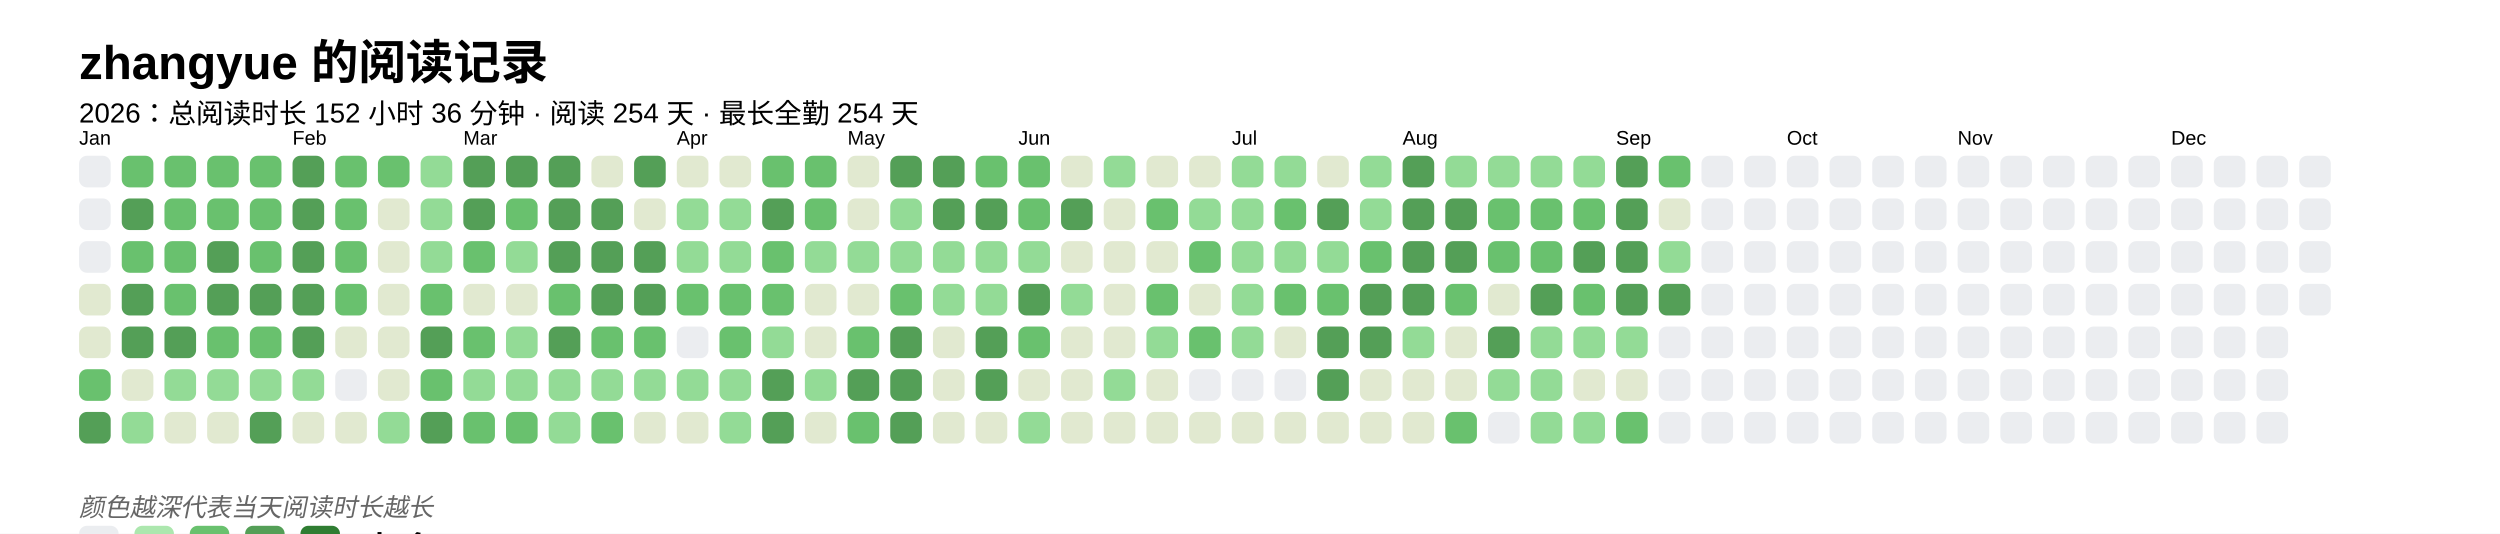
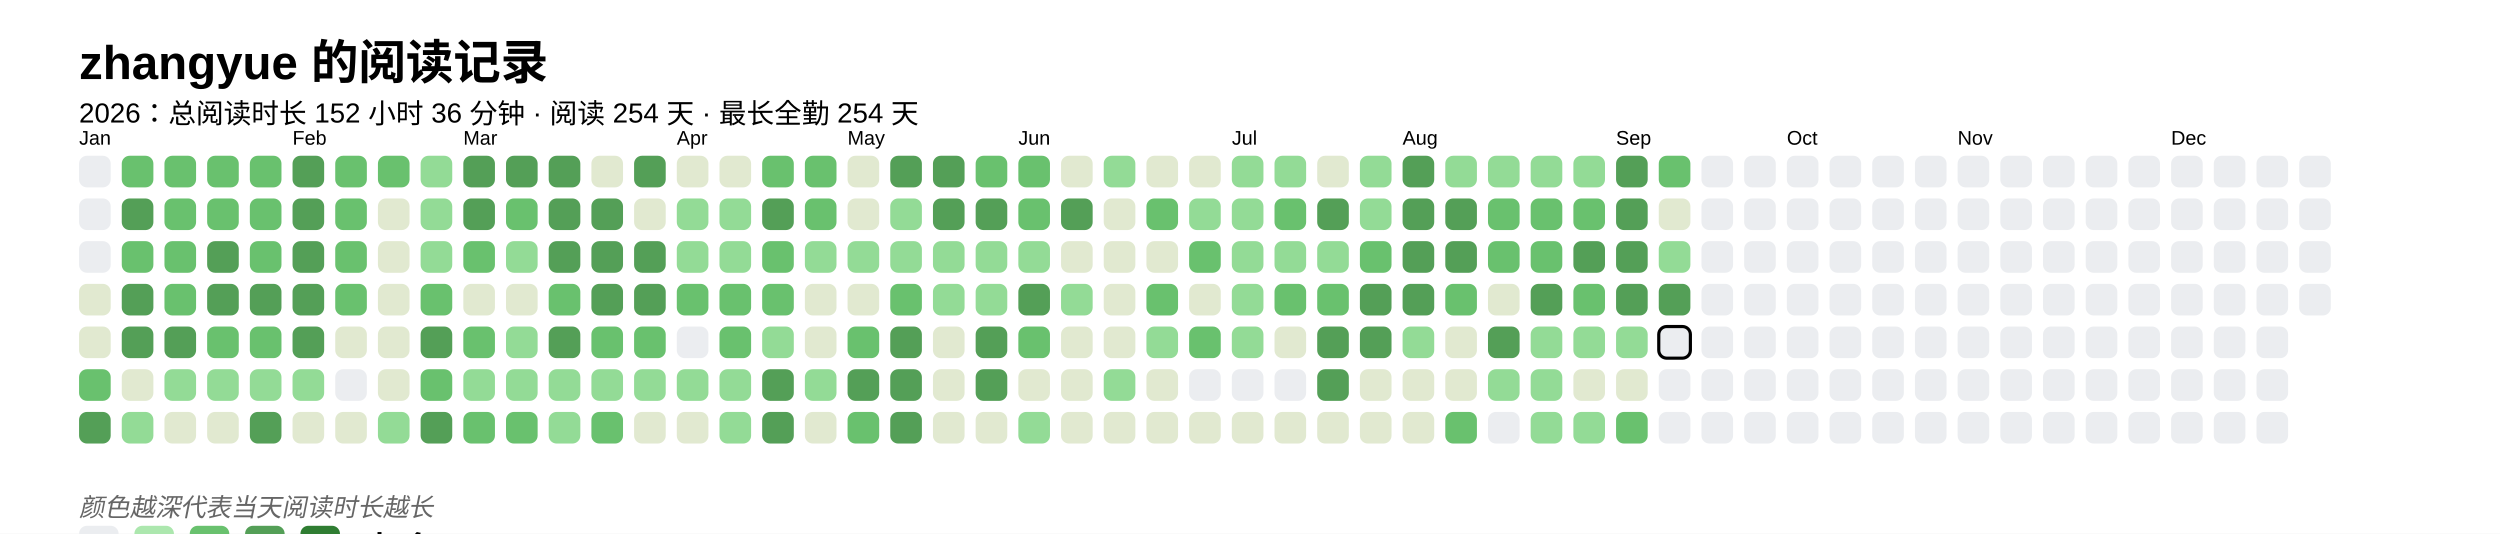
<svg xmlns="http://www.w3.org/2000/svg" baseProfile="full" height="67.5mm" version="1.1" viewBox="0,0,316.2,67.5" width="316.2mm">
  <defs />
  <rect fill="#FFFFFF" height="67.5" width="316.2" x="0" y="0" />
  <text fill="#000000" style="font-size:6px; font-family:Arial; font-weight:bold;" x="10" y="10">zhangyue 的阅读记录</text>
  <text fill="#000000" style="font-size:3.5px; font-family:Arial;" x="10" y="15.5">2026：总阅读时长 152 小时 36 分钟 · 阅读 254 天 · 最长全勤 254 天</text>
  <text fill="#000000" style="font-size:2.5px; font-family:Arial" x="10" y="18.3">Jan</text>
  <rect fill="#EBEDF0" height="4" rx="1" ry="1" width="4" x="10" y="19.7" />
  <rect fill="#EBEDF0" height="4" rx="1" ry="1" width="4" x="10" y="25.1" />
  <rect fill="#EBEDF0" height="4" rx="1" ry="1" width="4" x="10" y="30.5" />
  <rect fill="#e1e9d0" height="4" rx="1" ry="1" width="4" x="10" y="35.9" />
  <rect fill="#e1e9d0" height="4" rx="1" ry="1" width="4" x="10" y="41.3" />
  <rect fill="#69C16E" height="4" rx="1" ry="1" width="4" x="10" y="46.7" />
  <rect fill="#549F57" height="4" rx="1" ry="1" width="4" x="10" y="52.1" />
  <rect fill="#69C16E" height="4" rx="1" ry="1" width="4" x="15.4" y="19.7" />
  <rect fill="#549F57" height="4" rx="1" ry="1" width="4" x="15.4" y="25.1" />
  <rect fill="#69C16E" height="4" rx="1" ry="1" width="4" x="15.4" y="30.5" />
  <rect fill="#549F57" height="4" rx="1" ry="1" width="4" x="15.4" y="35.9" />
  <rect fill="#549F57" height="4" rx="1" ry="1" width="4" x="15.4" y="41.3" />
  <rect fill="#e1e9d0" height="4" rx="1" ry="1" width="4" x="15.4" y="46.7" />
  <rect fill="#93db96" height="4" rx="1" ry="1" width="4" x="15.4" y="52.1" />
  <rect fill="#69C16E" height="4" rx="1" ry="1" width="4" x="20.8" y="19.7" />
  <rect fill="#69C16E" height="4" rx="1" ry="1" width="4" x="20.8" y="25.1" />
  <rect fill="#69C16E" height="4" rx="1" ry="1" width="4" x="20.8" y="30.5" />
  <rect fill="#69C16E" height="4" rx="1" ry="1" width="4" x="20.8" y="35.9" />
  <rect fill="#549F57" height="4" rx="1" ry="1" width="4" x="20.8" y="41.3" />
  <rect fill="#93db96" height="4" rx="1" ry="1" width="4" x="20.8" y="46.7" />
  <rect fill="#e1e9d0" height="4" rx="1" ry="1" width="4" x="20.8" y="52.1" />
  <rect fill="#69C16E" height="4" rx="1" ry="1" width="4" x="26.2" y="19.7" />
  <rect fill="#69C16E" height="4" rx="1" ry="1" width="4" x="26.2" y="25.1" />
  <rect fill="#549F57" height="4" rx="1" ry="1" width="4" x="26.2" y="30.5" />
  <rect fill="#549F57" height="4" rx="1" ry="1" width="4" x="26.2" y="35.9" />
  <rect fill="#69C16E" height="4" rx="1" ry="1" width="4" x="26.2" y="41.3" />
  <rect fill="#93db96" height="4" rx="1" ry="1" width="4" x="26.2" y="46.7" />
  <rect fill="#e1e9d0" height="4" rx="1" ry="1" width="4" x="26.2" y="52.1" />
  <rect fill="#69C16E" height="4" rx="1" ry="1" width="4" x="31.6" y="19.7" />
  <rect fill="#69C16E" height="4" rx="1" ry="1" width="4" x="31.6" y="25.1" />
  <rect fill="#69C16E" height="4" rx="1" ry="1" width="4" x="31.6" y="30.5" />
  <rect fill="#549F57" height="4" rx="1" ry="1" width="4" x="31.6" y="35.9" />
  <rect fill="#69C16E" height="4" rx="1" ry="1" width="4" x="31.6" y="41.3" />
  <rect fill="#93db96" height="4" rx="1" ry="1" width="4" x="31.6" y="46.7" />
  <rect fill="#549F57" height="4" rx="1" ry="1" width="4" x="31.6" y="52.1" />
  <text fill="#000000" style="font-size:2.5px; font-family:Arial" x="37.0" y="18.3">Feb</text>
  <rect fill="#549F57" height="4" rx="1" ry="1" width="4" x="37.0" y="19.7" />
  <rect fill="#549F57" height="4" rx="1" ry="1" width="4" x="37.0" y="25.1" />
  <rect fill="#549F57" height="4" rx="1" ry="1" width="4" x="37.0" y="30.5" />
  <rect fill="#549F57" height="4" rx="1" ry="1" width="4" x="37.0" y="35.9" />
  <rect fill="#549F57" height="4" rx="1" ry="1" width="4" x="37.0" y="41.3" />
  <rect fill="#93db96" height="4" rx="1" ry="1" width="4" x="37.0" y="46.7" />
  <rect fill="#e1e9d0" height="4" rx="1" ry="1" width="4" x="37.0" y="52.1" />
  <rect fill="#69C16E" height="4" rx="1" ry="1" width="4" x="42.4" y="19.7" />
  <rect fill="#69C16E" height="4" rx="1" ry="1" width="4" x="42.4" y="25.1" />
  <rect fill="#69C16E" height="4" rx="1" ry="1" width="4" x="42.4" y="30.5" />
  <rect fill="#69C16E" height="4" rx="1" ry="1" width="4" x="42.4" y="35.9" />
  <rect fill="#e1e9d0" height="4" rx="1" ry="1" width="4" x="42.4" y="41.3" />
  <rect fill="#EBEDF0" height="4" rx="1" ry="1" width="4" x="42.4" y="46.7" />
  <rect fill="#e1e9d0" height="4" rx="1" ry="1" width="4" x="42.4" y="52.1" />
  <rect fill="#69C16E" height="4" rx="1" ry="1" width="4" x="47.8" y="19.7" />
  <rect fill="#e1e9d0" height="4" rx="1" ry="1" width="4" x="47.8" y="25.1" />
  <rect fill="#e1e9d0" height="4" rx="1" ry="1" width="4" x="47.8" y="30.5" />
  <rect fill="#e1e9d0" height="4" rx="1" ry="1" width="4" x="47.8" y="35.9" />
  <rect fill="#e1e9d0" height="4" rx="1" ry="1" width="4" x="47.8" y="41.3" />
  <rect fill="#e1e9d0" height="4" rx="1" ry="1" width="4" x="47.8" y="46.7" />
  <rect fill="#93db96" height="4" rx="1" ry="1" width="4" x="47.8" y="52.1" />
  <rect fill="#93db96" height="4" rx="1" ry="1" width="4" x="53.2" y="19.7" />
  <rect fill="#93db96" height="4" rx="1" ry="1" width="4" x="53.2" y="25.1" />
  <rect fill="#93db96" height="4" rx="1" ry="1" width="4" x="53.2" y="30.5" />
  <rect fill="#69C16E" height="4" rx="1" ry="1" width="4" x="53.2" y="35.9" />
  <rect fill="#549F57" height="4" rx="1" ry="1" width="4" x="53.2" y="41.3" />
  <rect fill="#69C16E" height="4" rx="1" ry="1" width="4" x="53.2" y="46.7" />
  <rect fill="#549F57" height="4" rx="1" ry="1" width="4" x="53.2" y="52.1" />
  <text fill="#000000" style="font-size:2.5px; font-family:Arial" x="58.6" y="18.3">Mar</text>
  <rect fill="#549F57" height="4" rx="1" ry="1" width="4" x="58.6" y="19.7" />
  <rect fill="#549F57" height="4" rx="1" ry="1" width="4" x="58.6" y="25.1" />
  <rect fill="#69C16E" height="4" rx="1" ry="1" width="4" x="58.6" y="30.5" />
  <rect fill="#e1e9d0" height="4" rx="1" ry="1" width="4" x="58.6" y="35.9" />
  <rect fill="#69C16E" height="4" rx="1" ry="1" width="4" x="58.6" y="41.3" />
  <rect fill="#93db96" height="4" rx="1" ry="1" width="4" x="58.6" y="46.7" />
  <rect fill="#69C16E" height="4" rx="1" ry="1" width="4" x="58.6" y="52.1" />
  <rect fill="#549F57" height="4" rx="1" ry="1" width="4" x="64" y="19.7" />
  <rect fill="#69C16E" height="4" rx="1" ry="1" width="4" x="64" y="25.1" />
  <rect fill="#93db96" height="4" rx="1" ry="1" width="4" x="64" y="30.5" />
  <rect fill="#e1e9d0" height="4" rx="1" ry="1" width="4" x="64" y="35.9" />
  <rect fill="#93db96" height="4" rx="1" ry="1" width="4" x="64" y="41.3" />
  <rect fill="#93db96" height="4" rx="1" ry="1" width="4" x="64" y="46.7" />
  <rect fill="#69C16E" height="4" rx="1" ry="1" width="4" x="64" y="52.1" />
  <rect fill="#549F57" height="4" rx="1" ry="1" width="4" x="69.4" y="19.7" />
  <rect fill="#549F57" height="4" rx="1" ry="1" width="4" x="69.4" y="25.1" />
  <rect fill="#549F57" height="4" rx="1" ry="1" width="4" x="69.4" y="30.5" />
  <rect fill="#69C16E" height="4" rx="1" ry="1" width="4" x="69.4" y="35.9" />
  <rect fill="#549F57" height="4" rx="1" ry="1" width="4" x="69.4" y="41.3" />
  <rect fill="#93db96" height="4" rx="1" ry="1" width="4" x="69.4" y="46.7" />
  <rect fill="#93db96" height="4" rx="1" ry="1" width="4" x="69.4" y="52.1" />
  <rect fill="#e1e9d0" height="4" rx="1" ry="1" width="4" x="74.8" y="19.7" />
  <rect fill="#549F57" height="4" rx="1" ry="1" width="4" x="74.8" y="25.1" />
  <rect fill="#549F57" height="4" rx="1" ry="1" width="4" x="74.8" y="30.5" />
  <rect fill="#549F57" height="4" rx="1" ry="1" width="4" x="74.8" y="35.9" />
  <rect fill="#69C16E" height="4" rx="1" ry="1" width="4" x="74.8" y="41.3" />
  <rect fill="#93db96" height="4" rx="1" ry="1" width="4" x="74.8" y="46.7" />
  <rect fill="#69C16E" height="4" rx="1" ry="1" width="4" x="74.8" y="52.1" />
  <rect fill="#549F57" height="4" rx="1" ry="1" width="4" x="80.2" y="19.7" />
  <rect fill="#e1e9d0" height="4" rx="1" ry="1" width="4" x="80.2" y="25.1" />
  <rect fill="#549F57" height="4" rx="1" ry="1" width="4" x="80.2" y="30.5" />
  <rect fill="#549F57" height="4" rx="1" ry="1" width="4" x="80.2" y="35.9" />
  <rect fill="#69C16E" height="4" rx="1" ry="1" width="4" x="80.2" y="41.3" />
  <rect fill="#93db96" height="4" rx="1" ry="1" width="4" x="80.2" y="46.7" />
  <rect fill="#e1e9d0" height="4" rx="1" ry="1" width="4" x="80.2" y="52.1" />
  <text fill="#000000" style="font-size:2.5px; font-family:Arial" x="85.6" y="18.3">Apr</text>
  <rect fill="#e1e9d0" height="4" rx="1" ry="1" width="4" x="85.6" y="19.7" />
  <rect fill="#93db96" height="4" rx="1" ry="1" width="4" x="85.6" y="25.1" />
  <rect fill="#93db96" height="4" rx="1" ry="1" width="4" x="85.6" y="30.5" />
  <rect fill="#69C16E" height="4" rx="1" ry="1" width="4" x="85.6" y="35.9" />
  <rect fill="#EBEDF0" height="4" rx="1" ry="1" width="4" x="85.6" y="41.3" />
  <rect fill="#93db96" height="4" rx="1" ry="1" width="4" x="85.6" y="46.7" />
  <rect fill="#e1e9d0" height="4" rx="1" ry="1" width="4" x="85.6" y="52.1" />
  <rect fill="#e1e9d0" height="4" rx="1" ry="1" width="4" x="91" y="19.7" />
  <rect fill="#93db96" height="4" rx="1" ry="1" width="4" x="91" y="25.1" />
  <rect fill="#93db96" height="4" rx="1" ry="1" width="4" x="91" y="30.5" />
  <rect fill="#69C16E" height="4" rx="1" ry="1" width="4" x="91" y="35.9" />
  <rect fill="#69C16E" height="4" rx="1" ry="1" width="4" x="91" y="41.3" />
  <rect fill="#93db96" height="4" rx="1" ry="1" width="4" x="91" y="46.7" />
  <rect fill="#93db96" height="4" rx="1" ry="1" width="4" x="91" y="52.1" />
  <rect fill="#69C16E" height="4" rx="1" ry="1" width="4" x="96.4" y="19.7" />
  <rect fill="#549F57" height="4" rx="1" ry="1" width="4" x="96.4" y="25.1" />
  <rect fill="#69C16E" height="4" rx="1" ry="1" width="4" x="96.4" y="30.5" />
  <rect fill="#69C16E" height="4" rx="1" ry="1" width="4" x="96.4" y="35.9" />
  <rect fill="#93db96" height="4" rx="1" ry="1" width="4" x="96.4" y="41.3" />
  <rect fill="#549F57" height="4" rx="1" ry="1" width="4" x="96.4" y="46.7" />
  <rect fill="#549F57" height="4" rx="1" ry="1" width="4" x="96.4" y="52.1" />
  <rect fill="#69C16E" height="4" rx="1" ry="1" width="4" x="101.8" y="19.7" />
  <rect fill="#69C16E" height="4" rx="1" ry="1" width="4" x="101.8" y="25.1" />
  <rect fill="#93db96" height="4" rx="1" ry="1" width="4" x="101.8" y="30.5" />
  <rect fill="#e1e9d0" height="4" rx="1" ry="1" width="4" x="101.8" y="35.9" />
  <rect fill="#e1e9d0" height="4" rx="1" ry="1" width="4" x="101.8" y="41.3" />
  <rect fill="#93db96" height="4" rx="1" ry="1" width="4" x="101.8" y="46.7" />
  <rect fill="#e1e9d0" height="4" rx="1" ry="1" width="4" x="101.8" y="52.1" />
  <text fill="#000000" style="font-size:2.5px; font-family:Arial" x="107.2" y="18.3">May</text>
  <rect fill="#e1e9d0" height="4" rx="1" ry="1" width="4" x="107.2" y="19.7" />
  <rect fill="#e1e9d0" height="4" rx="1" ry="1" width="4" x="107.2" y="25.1" />
  <rect fill="#93db96" height="4" rx="1" ry="1" width="4" x="107.2" y="30.5" />
  <rect fill="#e1e9d0" height="4" rx="1" ry="1" width="4" x="107.2" y="35.9" />
  <rect fill="#69C16E" height="4" rx="1" ry="1" width="4" x="107.2" y="41.3" />
  <rect fill="#549F57" height="4" rx="1" ry="1" width="4" x="107.2" y="46.7" />
  <rect fill="#69C16E" height="4" rx="1" ry="1" width="4" x="107.2" y="52.1" />
  <rect fill="#549F57" height="4" rx="1" ry="1" width="4" x="112.6" y="19.7" />
  <rect fill="#93db96" height="4" rx="1" ry="1" width="4" x="112.6" y="25.1" />
  <rect fill="#93db96" height="4" rx="1" ry="1" width="4" x="112.6" y="30.5" />
  <rect fill="#69C16E" height="4" rx="1" ry="1" width="4" x="112.6" y="35.9" />
  <rect fill="#549F57" height="4" rx="1" ry="1" width="4" x="112.6" y="41.3" />
  <rect fill="#549F57" height="4" rx="1" ry="1" width="4" x="112.6" y="46.7" />
  <rect fill="#549F57" height="4" rx="1" ry="1" width="4" x="112.6" y="52.1" />
  <rect fill="#549F57" height="4" rx="1" ry="1" width="4" x="118" y="19.7" />
  <rect fill="#549F57" height="4" rx="1" ry="1" width="4" x="118" y="25.1" />
  <rect fill="#93db96" height="4" rx="1" ry="1" width="4" x="118" y="30.5" />
  <rect fill="#93db96" height="4" rx="1" ry="1" width="4" x="118" y="35.9" />
  <rect fill="#e1e9d0" height="4" rx="1" ry="1" width="4" x="118" y="41.3" />
  <rect fill="#e1e9d0" height="4" rx="1" ry="1" width="4" x="118" y="46.7" />
  <rect fill="#e1e9d0" height="4" rx="1" ry="1" width="4" x="118" y="52.1" />
  <rect fill="#69C16E" height="4" rx="1" ry="1" width="4" x="123.4" y="19.7" />
  <rect fill="#549F57" height="4" rx="1" ry="1" width="4" x="123.4" y="25.1" />
  <rect fill="#93db96" height="4" rx="1" ry="1" width="4" x="123.4" y="30.5" />
  <rect fill="#93db96" height="4" rx="1" ry="1" width="4" x="123.4" y="35.9" />
  <rect fill="#549F57" height="4" rx="1" ry="1" width="4" x="123.4" y="41.3" />
  <rect fill="#549F57" height="4" rx="1" ry="1" width="4" x="123.4" y="46.7" />
  <rect fill="#e1e9d0" height="4" rx="1" ry="1" width="4" x="123.4" y="52.1" />
  <text fill="#000000" style="font-size:2.5px; font-family:Arial" x="128.8" y="18.3">Jun</text>
  <rect fill="#69C16E" height="4" rx="1" ry="1" width="4" x="128.8" y="19.7" />
  <rect fill="#69C16E" height="4" rx="1" ry="1" width="4" x="128.8" y="25.1" />
  <rect fill="#93db96" height="4" rx="1" ry="1" width="4" x="128.8" y="30.5" />
  <rect fill="#549F57" height="4" rx="1" ry="1" width="4" x="128.8" y="35.9" />
  <rect fill="#69C16E" height="4" rx="1" ry="1" width="4" x="128.8" y="41.3" />
  <rect fill="#e1e9d0" height="4" rx="1" ry="1" width="4" x="128.8" y="46.7" />
  <rect fill="#93db96" height="4" rx="1" ry="1" width="4" x="128.8" y="52.1" />
  <rect fill="#e1e9d0" height="4" rx="1" ry="1" width="4" x="134.2" y="19.7" />
  <rect fill="#549F57" height="4" rx="1" ry="1" width="4" x="134.2" y="25.1" />
  <rect fill="#e1e9d0" height="4" rx="1" ry="1" width="4" x="134.2" y="30.5" />
  <rect fill="#93db96" height="4" rx="1" ry="1" width="4" x="134.2" y="35.9" />
  <rect fill="#e1e9d0" height="4" rx="1" ry="1" width="4" x="134.2" y="41.3" />
  <rect fill="#e1e9d0" height="4" rx="1" ry="1" width="4" x="134.2" y="46.7" />
  <rect fill="#e1e9d0" height="4" rx="1" ry="1" width="4" x="134.2" y="52.1" />
  <rect fill="#93db96" height="4" rx="1" ry="1" width="4" x="139.6" y="19.7" />
  <rect fill="#e1e9d0" height="4" rx="1" ry="1" width="4" x="139.6" y="25.1" />
  <rect fill="#e1e9d0" height="4" rx="1" ry="1" width="4" x="139.6" y="30.5" />
  <rect fill="#e1e9d0" height="4" rx="1" ry="1" width="4" x="139.6" y="35.9" />
  <rect fill="#e1e9d0" height="4" rx="1" ry="1" width="4" x="139.6" y="41.3" />
  <rect fill="#93db96" height="4" rx="1" ry="1" width="4" x="139.6" y="46.7" />
  <rect fill="#e1e9d0" height="4" rx="1" ry="1" width="4" x="139.6" y="52.1" />
  <rect fill="#e1e9d0" height="4" rx="1" ry="1" width="4" x="145" y="19.7" />
  <rect fill="#69C16E" height="4" rx="1" ry="1" width="4" x="145" y="25.1" />
  <rect fill="#e1e9d0" height="4" rx="1" ry="1" width="4" x="145" y="30.5" />
  <rect fill="#69C16E" height="4" rx="1" ry="1" width="4" x="145" y="35.9" />
  <rect fill="#93db96" height="4" rx="1" ry="1" width="4" x="145" y="41.3" />
  <rect fill="#e1e9d0" height="4" rx="1" ry="1" width="4" x="145" y="46.7" />
  <rect fill="#e1e9d0" height="4" rx="1" ry="1" width="4" x="145" y="52.1" />
  <rect fill="#e1e9d0" height="4" rx="1" ry="1" width="4" x="150.4" y="19.7" />
  <rect fill="#93db96" height="4" rx="1" ry="1" width="4" x="150.4" y="25.1" />
  <rect fill="#69C16E" height="4" rx="1" ry="1" width="4" x="150.4" y="30.5" />
  <rect fill="#e1e9d0" height="4" rx="1" ry="1" width="4" x="150.4" y="35.9" />
  <rect fill="#69C16E" height="4" rx="1" ry="1" width="4" x="150.4" y="41.3" />
  <rect fill="#EBEDF0" height="4" rx="1" ry="1" width="4" x="150.4" y="46.7" />
  <rect fill="#e1e9d0" height="4" rx="1" ry="1" width="4" x="150.4" y="52.1" />
  <text fill="#000000" style="font-size:2.5px; font-family:Arial" x="155.8" y="18.3">Jul</text>
  <rect fill="#93db96" height="4" rx="1" ry="1" width="4" x="155.8" y="19.7" />
  <rect fill="#93db96" height="4" rx="1" ry="1" width="4" x="155.8" y="25.1" />
  <rect fill="#93db96" height="4" rx="1" ry="1" width="4" x="155.8" y="30.5" />
  <rect fill="#93db96" height="4" rx="1" ry="1" width="4" x="155.8" y="35.9" />
  <rect fill="#93db96" height="4" rx="1" ry="1" width="4" x="155.8" y="41.3" />
  <rect fill="#EBEDF0" height="4" rx="1" ry="1" width="4" x="155.8" y="46.7" />
  <rect fill="#e1e9d0" height="4" rx="1" ry="1" width="4" x="155.8" y="52.1" />
  <rect fill="#93db96" height="4" rx="1" ry="1" width="4" x="161.2" y="19.7" />
  <rect fill="#69C16E" height="4" rx="1" ry="1" width="4" x="161.2" y="25.1" />
  <rect fill="#93db96" height="4" rx="1" ry="1" width="4" x="161.2" y="30.5" />
  <rect fill="#69C16E" height="4" rx="1" ry="1" width="4" x="161.2" y="35.9" />
  <rect fill="#e1e9d0" height="4" rx="1" ry="1" width="4" x="161.2" y="41.3" />
  <rect fill="#EBEDF0" height="4" rx="1" ry="1" width="4" x="161.2" y="46.7" />
  <rect fill="#e1e9d0" height="4" rx="1" ry="1" width="4" x="161.2" y="52.1" />
  <rect fill="#e1e9d0" height="4" rx="1" ry="1" width="4" x="166.6" y="19.7" />
  <rect fill="#549F57" height="4" rx="1" ry="1" width="4" x="166.6" y="25.1" />
  <rect fill="#93db96" height="4" rx="1" ry="1" width="4" x="166.6" y="30.5" />
  <rect fill="#69C16E" height="4" rx="1" ry="1" width="4" x="166.6" y="35.9" />
  <rect fill="#549F57" height="4" rx="1" ry="1" width="4" x="166.6" y="41.3" />
  <rect fill="#549F57" height="4" rx="1" ry="1" width="4" x="166.6" y="46.7" />
  <rect fill="#e1e9d0" height="4" rx="1" ry="1" width="4" x="166.6" y="52.1" />
  <rect fill="#93db96" height="4" rx="1" ry="1" width="4" x="172" y="19.7" />
  <rect fill="#93db96" height="4" rx="1" ry="1" width="4" x="172" y="25.1" />
  <rect fill="#69C16E" height="4" rx="1" ry="1" width="4" x="172" y="30.5" />
  <rect fill="#549F57" height="4" rx="1" ry="1" width="4" x="172" y="35.9" />
  <rect fill="#549F57" height="4" rx="1" ry="1" width="4" x="172" y="41.3" />
  <rect fill="#e1e9d0" height="4" rx="1" ry="1" width="4" x="172" y="46.7" />
  <rect fill="#e1e9d0" height="4" rx="1" ry="1" width="4" x="172" y="52.1" />
  <text fill="#000000" style="font-size:2.5px; font-family:Arial" x="177.4" y="18.3">Aug</text>
  <rect fill="#549F57" height="4" rx="1" ry="1" width="4" x="177.4" y="19.7" />
  <rect fill="#549F57" height="4" rx="1" ry="1" width="4" x="177.4" y="25.1" />
  <rect fill="#549F57" height="4" rx="1" ry="1" width="4" x="177.4" y="30.5" />
  <rect fill="#549F57" height="4" rx="1" ry="1" width="4" x="177.4" y="35.9" />
  <rect fill="#93db96" height="4" rx="1" ry="1" width="4" x="177.4" y="41.3" />
  <rect fill="#e1e9d0" height="4" rx="1" ry="1" width="4" x="177.4" y="46.7" />
  <rect fill="#e1e9d0" height="4" rx="1" ry="1" width="4" x="177.4" y="52.1" />
  <rect fill="#93db96" height="4" rx="1" ry="1" width="4" x="182.8" y="19.7" />
  <rect fill="#549F57" height="4" rx="1" ry="1" width="4" x="182.8" y="25.1" />
  <rect fill="#549F57" height="4" rx="1" ry="1" width="4" x="182.8" y="30.5" />
  <rect fill="#69C16E" height="4" rx="1" ry="1" width="4" x="182.8" y="35.9" />
  <rect fill="#e1e9d0" height="4" rx="1" ry="1" width="4" x="182.8" y="41.3" />
  <rect fill="#e1e9d0" height="4" rx="1" ry="1" width="4" x="182.8" y="46.7" />
  <rect fill="#69C16E" height="4" rx="1" ry="1" width="4" x="182.8" y="52.1" />
  <rect fill="#93db96" height="4" rx="1" ry="1" width="4" x="188.2" y="19.7" />
  <rect fill="#69C16E" height="4" rx="1" ry="1" width="4" x="188.2" y="25.1" />
  <rect fill="#69C16E" height="4" rx="1" ry="1" width="4" x="188.2" y="30.5" />
  <rect fill="#e1e9d0" height="4" rx="1" ry="1" width="4" x="188.2" y="35.9" />
  <rect fill="#549F57" height="4" rx="1" ry="1" width="4" x="188.2" y="41.3" />
  <rect fill="#93db96" height="4" rx="1" ry="1" width="4" x="188.2" y="46.7" />
  <rect fill="#EBEDF0" height="4" rx="1" ry="1" width="4" x="188.2" y="52.1" />
  <rect fill="#93db96" height="4" rx="1" ry="1" width="4" x="193.6" y="19.7" />
  <rect fill="#69C16E" height="4" rx="1" ry="1" width="4" x="193.6" y="25.1" />
  <rect fill="#69C16E" height="4" rx="1" ry="1" width="4" x="193.6" y="30.5" />
  <rect fill="#549F57" height="4" rx="1" ry="1" width="4" x="193.6" y="35.9" />
  <rect fill="#93db96" height="4" rx="1" ry="1" width="4" x="193.6" y="41.3" />
  <rect fill="#93db96" height="4" rx="1" ry="1" width="4" x="193.6" y="46.7" />
  <rect fill="#93db96" height="4" rx="1" ry="1" width="4" x="193.6" y="52.1" />
  <rect fill="#93db96" height="4" rx="1" ry="1" width="4" x="199" y="19.7" />
  <rect fill="#69C16E" height="4" rx="1" ry="1" width="4" x="199" y="25.1" />
  <rect fill="#549F57" height="4" rx="1" ry="1" width="4" x="199" y="30.5" />
  <rect fill="#69C16E" height="4" rx="1" ry="1" width="4" x="199" y="35.9" />
  <rect fill="#93db96" height="4" rx="1" ry="1" width="4" x="199" y="41.3" />
  <rect fill="#e1e9d0" height="4" rx="1" ry="1" width="4" x="199" y="46.7" />
  <rect fill="#93db96" height="4" rx="1" ry="1" width="4" x="199" y="52.1" />
  <text fill="#000000" style="font-size:2.5px; font-family:Arial" x="204.4" y="18.3">Sep</text>
  <rect fill="#549F57" height="4" rx="1" ry="1" width="4" x="204.4" y="19.7" />
  <rect fill="#549F57" height="4" rx="1" ry="1" width="4" x="204.4" y="25.1" />
  <rect fill="#549F57" height="4" rx="1" ry="1" width="4" x="204.4" y="30.5" />
  <rect fill="#549F57" height="4" rx="1" ry="1" width="4" x="204.4" y="35.9" />
  <rect fill="#93db96" height="4" rx="1" ry="1" width="4" x="204.4" y="41.3" />
  <rect fill="#e1e9d0" height="4" rx="1" ry="1" width="4" x="204.4" y="46.7" />
  <rect fill="#69C16E" height="4" rx="1" ry="1" width="4" x="204.4" y="52.1" />
  <rect fill="#69C16E" height="4" rx="1" ry="1" width="4" x="209.8" y="19.7" />
  <rect fill="#e1e9d0" height="4" rx="1" ry="1" width="4" x="209.8" y="25.1" />
  <rect fill="#93db96" height="4" rx="1" ry="1" width="4" x="209.8" y="30.5" />
  <rect fill="#549F57" height="4" rx="1" ry="1" width="4" x="209.8" y="35.9" />
-   <rect fill="#EBEDF0" height="4" rx="1" ry="1" width="4" x="209.8" y="41.3" />
+   <rect fill="#EBEDF0" height="4" rx="1" ry="1" width="4" x="209.8" y="41.3" stroke="#000000" stroke-width="0.4" />
  <rect fill="#EBEDF0" height="4" rx="1" ry="1" width="4" x="209.8" y="46.7" />
  <rect fill="#EBEDF0" height="4" rx="1" ry="1" width="4" x="209.8" y="52.1" />
  <rect fill="#EBEDF0" height="4" rx="1" ry="1" width="4" x="215.2" y="19.7" />
  <rect fill="#EBEDF0" height="4" rx="1" ry="1" width="4" x="215.2" y="25.1" />
  <rect fill="#EBEDF0" height="4" rx="1" ry="1" width="4" x="215.2" y="30.5" />
  <rect fill="#EBEDF0" height="4" rx="1" ry="1" width="4" x="215.2" y="35.9" />
  <rect fill="#EBEDF0" height="4" rx="1" ry="1" width="4" x="215.2" y="41.3" />
  <rect fill="#EBEDF0" height="4" rx="1" ry="1" width="4" x="215.2" y="46.7" />
  <rect fill="#EBEDF0" height="4" rx="1" ry="1" width="4" x="215.2" y="52.1" />
  <rect fill="#EBEDF0" height="4" rx="1" ry="1" width="4" x="220.6" y="19.7" />
  <rect fill="#EBEDF0" height="4" rx="1" ry="1" width="4" x="220.6" y="25.1" />
  <rect fill="#EBEDF0" height="4" rx="1" ry="1" width="4" x="220.6" y="30.5" />
  <rect fill="#EBEDF0" height="4" rx="1" ry="1" width="4" x="220.6" y="35.9" />
  <rect fill="#EBEDF0" height="4" rx="1" ry="1" width="4" x="220.6" y="41.3" />
  <rect fill="#EBEDF0" height="4" rx="1" ry="1" width="4" x="220.6" y="46.7" />
  <rect fill="#EBEDF0" height="4" rx="1" ry="1" width="4" x="220.6" y="52.1" />
  <text fill="#000000" style="font-size:2.5px; font-family:Arial" x="226" y="18.3">Oct</text>
  <rect fill="#EBEDF0" height="4" rx="1" ry="1" width="4" x="226" y="19.7" />
  <rect fill="#EBEDF0" height="4" rx="1" ry="1" width="4" x="226" y="25.1" />
  <rect fill="#EBEDF0" height="4" rx="1" ry="1" width="4" x="226" y="30.5" />
  <rect fill="#EBEDF0" height="4" rx="1" ry="1" width="4" x="226" y="35.9" />
  <rect fill="#EBEDF0" height="4" rx="1" ry="1" width="4" x="226" y="41.3" />
  <rect fill="#EBEDF0" height="4" rx="1" ry="1" width="4" x="226" y="46.7" />
  <rect fill="#EBEDF0" height="4" rx="1" ry="1" width="4" x="226" y="52.1" />
  <rect fill="#EBEDF0" height="4" rx="1" ry="1" width="4" x="231.4" y="19.7" />
  <rect fill="#EBEDF0" height="4" rx="1" ry="1" width="4" x="231.4" y="25.1" />
  <rect fill="#EBEDF0" height="4" rx="1" ry="1" width="4" x="231.4" y="30.5" />
  <rect fill="#EBEDF0" height="4" rx="1" ry="1" width="4" x="231.4" y="35.9" />
  <rect fill="#EBEDF0" height="4" rx="1" ry="1" width="4" x="231.4" y="41.3" />
  <rect fill="#EBEDF0" height="4" rx="1" ry="1" width="4" x="231.4" y="46.7" />
  <rect fill="#EBEDF0" height="4" rx="1" ry="1" width="4" x="231.4" y="52.1" />
  <rect fill="#EBEDF0" height="4" rx="1" ry="1" width="4" x="236.8" y="19.7" />
  <rect fill="#EBEDF0" height="4" rx="1" ry="1" width="4" x="236.8" y="25.1" />
  <rect fill="#EBEDF0" height="4" rx="1" ry="1" width="4" x="236.8" y="30.5" />
  <rect fill="#EBEDF0" height="4" rx="1" ry="1" width="4" x="236.8" y="35.9" />
  <rect fill="#EBEDF0" height="4" rx="1" ry="1" width="4" x="236.8" y="41.3" />
  <rect fill="#EBEDF0" height="4" rx="1" ry="1" width="4" x="236.8" y="46.7" />
  <rect fill="#EBEDF0" height="4" rx="1" ry="1" width="4" x="236.8" y="52.1" />
  <rect fill="#EBEDF0" height="4" rx="1" ry="1" width="4" x="242.2" y="19.7" />
  <rect fill="#EBEDF0" height="4" rx="1" ry="1" width="4" x="242.2" y="25.1" />
  <rect fill="#EBEDF0" height="4" rx="1" ry="1" width="4" x="242.2" y="30.5" />
  <rect fill="#EBEDF0" height="4" rx="1" ry="1" width="4" x="242.2" y="35.9" />
  <rect fill="#EBEDF0" height="4" rx="1" ry="1" width="4" x="242.2" y="41.3" />
  <rect fill="#EBEDF0" height="4" rx="1" ry="1" width="4" x="242.2" y="46.7" />
  <rect fill="#EBEDF0" height="4" rx="1" ry="1" width="4" x="242.2" y="52.1" />
  <text fill="#000000" style="font-size:2.5px; font-family:Arial" x="247.6" y="18.3">Nov</text>
  <rect fill="#EBEDF0" height="4" rx="1" ry="1" width="4" x="247.6" y="19.7" />
  <rect fill="#EBEDF0" height="4" rx="1" ry="1" width="4" x="247.6" y="25.1" />
  <rect fill="#EBEDF0" height="4" rx="1" ry="1" width="4" x="247.6" y="30.5" />
  <rect fill="#EBEDF0" height="4" rx="1" ry="1" width="4" x="247.6" y="35.9" />
  <rect fill="#EBEDF0" height="4" rx="1" ry="1" width="4" x="247.6" y="41.3" />
  <rect fill="#EBEDF0" height="4" rx="1" ry="1" width="4" x="247.6" y="46.7" />
  <rect fill="#EBEDF0" height="4" rx="1" ry="1" width="4" x="247.6" y="52.1" />
  <rect fill="#EBEDF0" height="4" rx="1" ry="1" width="4" x="253" y="19.7" />
  <rect fill="#EBEDF0" height="4" rx="1" ry="1" width="4" x="253" y="25.1" />
  <rect fill="#EBEDF0" height="4" rx="1" ry="1" width="4" x="253" y="30.5" />
  <rect fill="#EBEDF0" height="4" rx="1" ry="1" width="4" x="253" y="35.9" />
  <rect fill="#EBEDF0" height="4" rx="1" ry="1" width="4" x="253" y="41.3" />
  <rect fill="#EBEDF0" height="4" rx="1" ry="1" width="4" x="253" y="46.7" />
  <rect fill="#EBEDF0" height="4" rx="1" ry="1" width="4" x="253" y="52.1" />
  <rect fill="#EBEDF0" height="4" rx="1" ry="1" width="4" x="258.4" y="19.7" />
  <rect fill="#EBEDF0" height="4" rx="1" ry="1" width="4" x="258.4" y="25.1" />
  <rect fill="#EBEDF0" height="4" rx="1" ry="1" width="4" x="258.4" y="30.5" />
  <rect fill="#EBEDF0" height="4" rx="1" ry="1" width="4" x="258.4" y="35.9" />
  <rect fill="#EBEDF0" height="4" rx="1" ry="1" width="4" x="258.4" y="41.3" />
  <rect fill="#EBEDF0" height="4" rx="1" ry="1" width="4" x="258.4" y="46.7" />
  <rect fill="#EBEDF0" height="4" rx="1" ry="1" width="4" x="258.4" y="52.1" />
  <rect fill="#EBEDF0" height="4" rx="1" ry="1" width="4" x="263.8" y="19.7" />
  <rect fill="#EBEDF0" height="4" rx="1" ry="1" width="4" x="263.8" y="25.1" />
  <rect fill="#EBEDF0" height="4" rx="1" ry="1" width="4" x="263.8" y="30.5" />
  <rect fill="#EBEDF0" height="4" rx="1" ry="1" width="4" x="263.8" y="35.9" />
  <rect fill="#EBEDF0" height="4" rx="1" ry="1" width="4" x="263.8" y="41.3" />
  <rect fill="#EBEDF0" height="4" rx="1" ry="1" width="4" x="263.8" y="46.7" />
  <rect fill="#EBEDF0" height="4" rx="1" ry="1" width="4" x="263.8" y="52.1" />
  <rect fill="#EBEDF0" height="4" rx="1" ry="1" width="4" x="269.2" y="19.7" />
  <rect fill="#EBEDF0" height="4" rx="1" ry="1" width="4" x="269.2" y="25.1" />
  <rect fill="#EBEDF0" height="4" rx="1" ry="1" width="4" x="269.2" y="30.5" />
  <rect fill="#EBEDF0" height="4" rx="1" ry="1" width="4" x="269.2" y="35.9" />
  <rect fill="#EBEDF0" height="4" rx="1" ry="1" width="4" x="269.2" y="41.3" />
  <rect fill="#EBEDF0" height="4" rx="1" ry="1" width="4" x="269.2" y="46.7" />
  <rect fill="#EBEDF0" height="4" rx="1" ry="1" width="4" x="269.2" y="52.1" />
  <text fill="#000000" style="font-size:2.5px; font-family:Arial" x="274.6" y="18.3">Dec</text>
  <rect fill="#EBEDF0" height="4" rx="1" ry="1" width="4" x="274.6" y="19.7" />
  <rect fill="#EBEDF0" height="4" rx="1" ry="1" width="4" x="274.6" y="25.1" />
  <rect fill="#EBEDF0" height="4" rx="1" ry="1" width="4" x="274.6" y="30.5" />
  <rect fill="#EBEDF0" height="4" rx="1" ry="1" width="4" x="274.6" y="35.9" />
  <rect fill="#EBEDF0" height="4" rx="1" ry="1" width="4" x="274.6" y="41.3" />
  <rect fill="#EBEDF0" height="4" rx="1" ry="1" width="4" x="274.6" y="46.7" />
  <rect fill="#EBEDF0" height="4" rx="1" ry="1" width="4" x="274.6" y="52.1" />
  <rect fill="#EBEDF0" height="4" rx="1" ry="1" width="4" x="280" y="19.7" />
  <rect fill="#EBEDF0" height="4" rx="1" ry="1" width="4" x="280" y="25.1" />
  <rect fill="#EBEDF0" height="4" rx="1" ry="1" width="4" x="280" y="30.5" />
  <rect fill="#EBEDF0" height="4" rx="1" ry="1" width="4" x="280" y="35.9" />
  <rect fill="#EBEDF0" height="4" rx="1" ry="1" width="4" x="280" y="41.3" />
  <rect fill="#EBEDF0" height="4" rx="1" ry="1" width="4" x="280" y="46.7" />
  <rect fill="#EBEDF0" height="4" rx="1" ry="1" width="4" x="280" y="52.1" />
  <rect fill="#EBEDF0" height="4" rx="1" ry="1" width="4" x="285.4" y="19.7" />
  <rect fill="#EBEDF0" height="4" rx="1" ry="1" width="4" x="285.4" y="25.1" />
  <rect fill="#EBEDF0" height="4" rx="1" ry="1" width="4" x="285.4" y="30.5" />
  <rect fill="#EBEDF0" height="4" rx="1" ry="1" width="4" x="285.4" y="35.9" />
  <rect fill="#EBEDF0" height="4" rx="1" ry="1" width="4" x="285.4" y="41.3" />
  <rect fill="#EBEDF0" height="4" rx="1" ry="1" width="4" x="285.4" y="46.7" />
  <rect fill="#EBEDF0" height="4" rx="1" ry="1" width="4" x="285.4" y="52.1" />
  <rect fill="#EBEDF0" height="4" rx="1" ry="1" width="4" x="290.8" y="19.7" />
  <rect fill="#EBEDF0" height="4" rx="1" ry="1" width="4" x="290.8" y="25.1" />
  <rect fill="#EBEDF0" height="4" rx="1" ry="1" width="4" x="290.8" y="30.5" />
  <rect fill="#EBEDF0" height="4" rx="1" ry="1" width="4" x="290.8" y="35.9" />
  <text fill="#666666" style="font-size:3.2px; font-family:Arial; font-style:italic;" x="10" y="65.3">颜色越深代表当天阅读时长越长</text>
  <rect fill="#EBEDF0" x="10.0" y="66.5" width="5.0" height="5.0" rx="1" ry="1" />
  <text fill="#000000" style="font-size:3.5px; font-family:Arial;" x="10.0" y="75.3">0</text>
  <rect fill="#ACE7AE" x="17.0" y="66.5" width="5.0" height="5.0" rx="1" ry="1" />
  <text fill="#000000" style="font-size:3.5px; font-family:Arial;" x="17.0" y="75.3">&lt;30 分</text>
  <rect fill="#69C16E" x="24.0" y="66.5" width="5.0" height="5.0" rx="1" ry="1" />
  <text fill="#000000" style="font-size:3.5px; font-family:Arial;" x="24.0" y="75.3">30-60 分</text>
  <rect fill="#549F57" x="31.0" y="66.5" width="5.0" height="5.0" rx="1" ry="1" />
  <text fill="#000000" style="font-size:3.5px; font-family:Arial;" x="31.0" y="75.3">1-2 小时</text>
  <rect fill="#2F7D32" x="38.0" y="66.5" width="5.0" height="5.0" rx="1" ry="1" />
  <text fill="#000000" style="font-size:3.5px; font-family:Arial;" x="38.0" y="75.3">2 小时+</text>
  <text fill="#000000" style="font-size:4px; font-family:Arial; font-weight:bold;" x="46.0" y="70.7">少</text>
  <text fill="#000000" style="font-size:4px; font-family:Arial; font-weight:bold;" x="51.0" y="70.7">多</text>
</svg>
